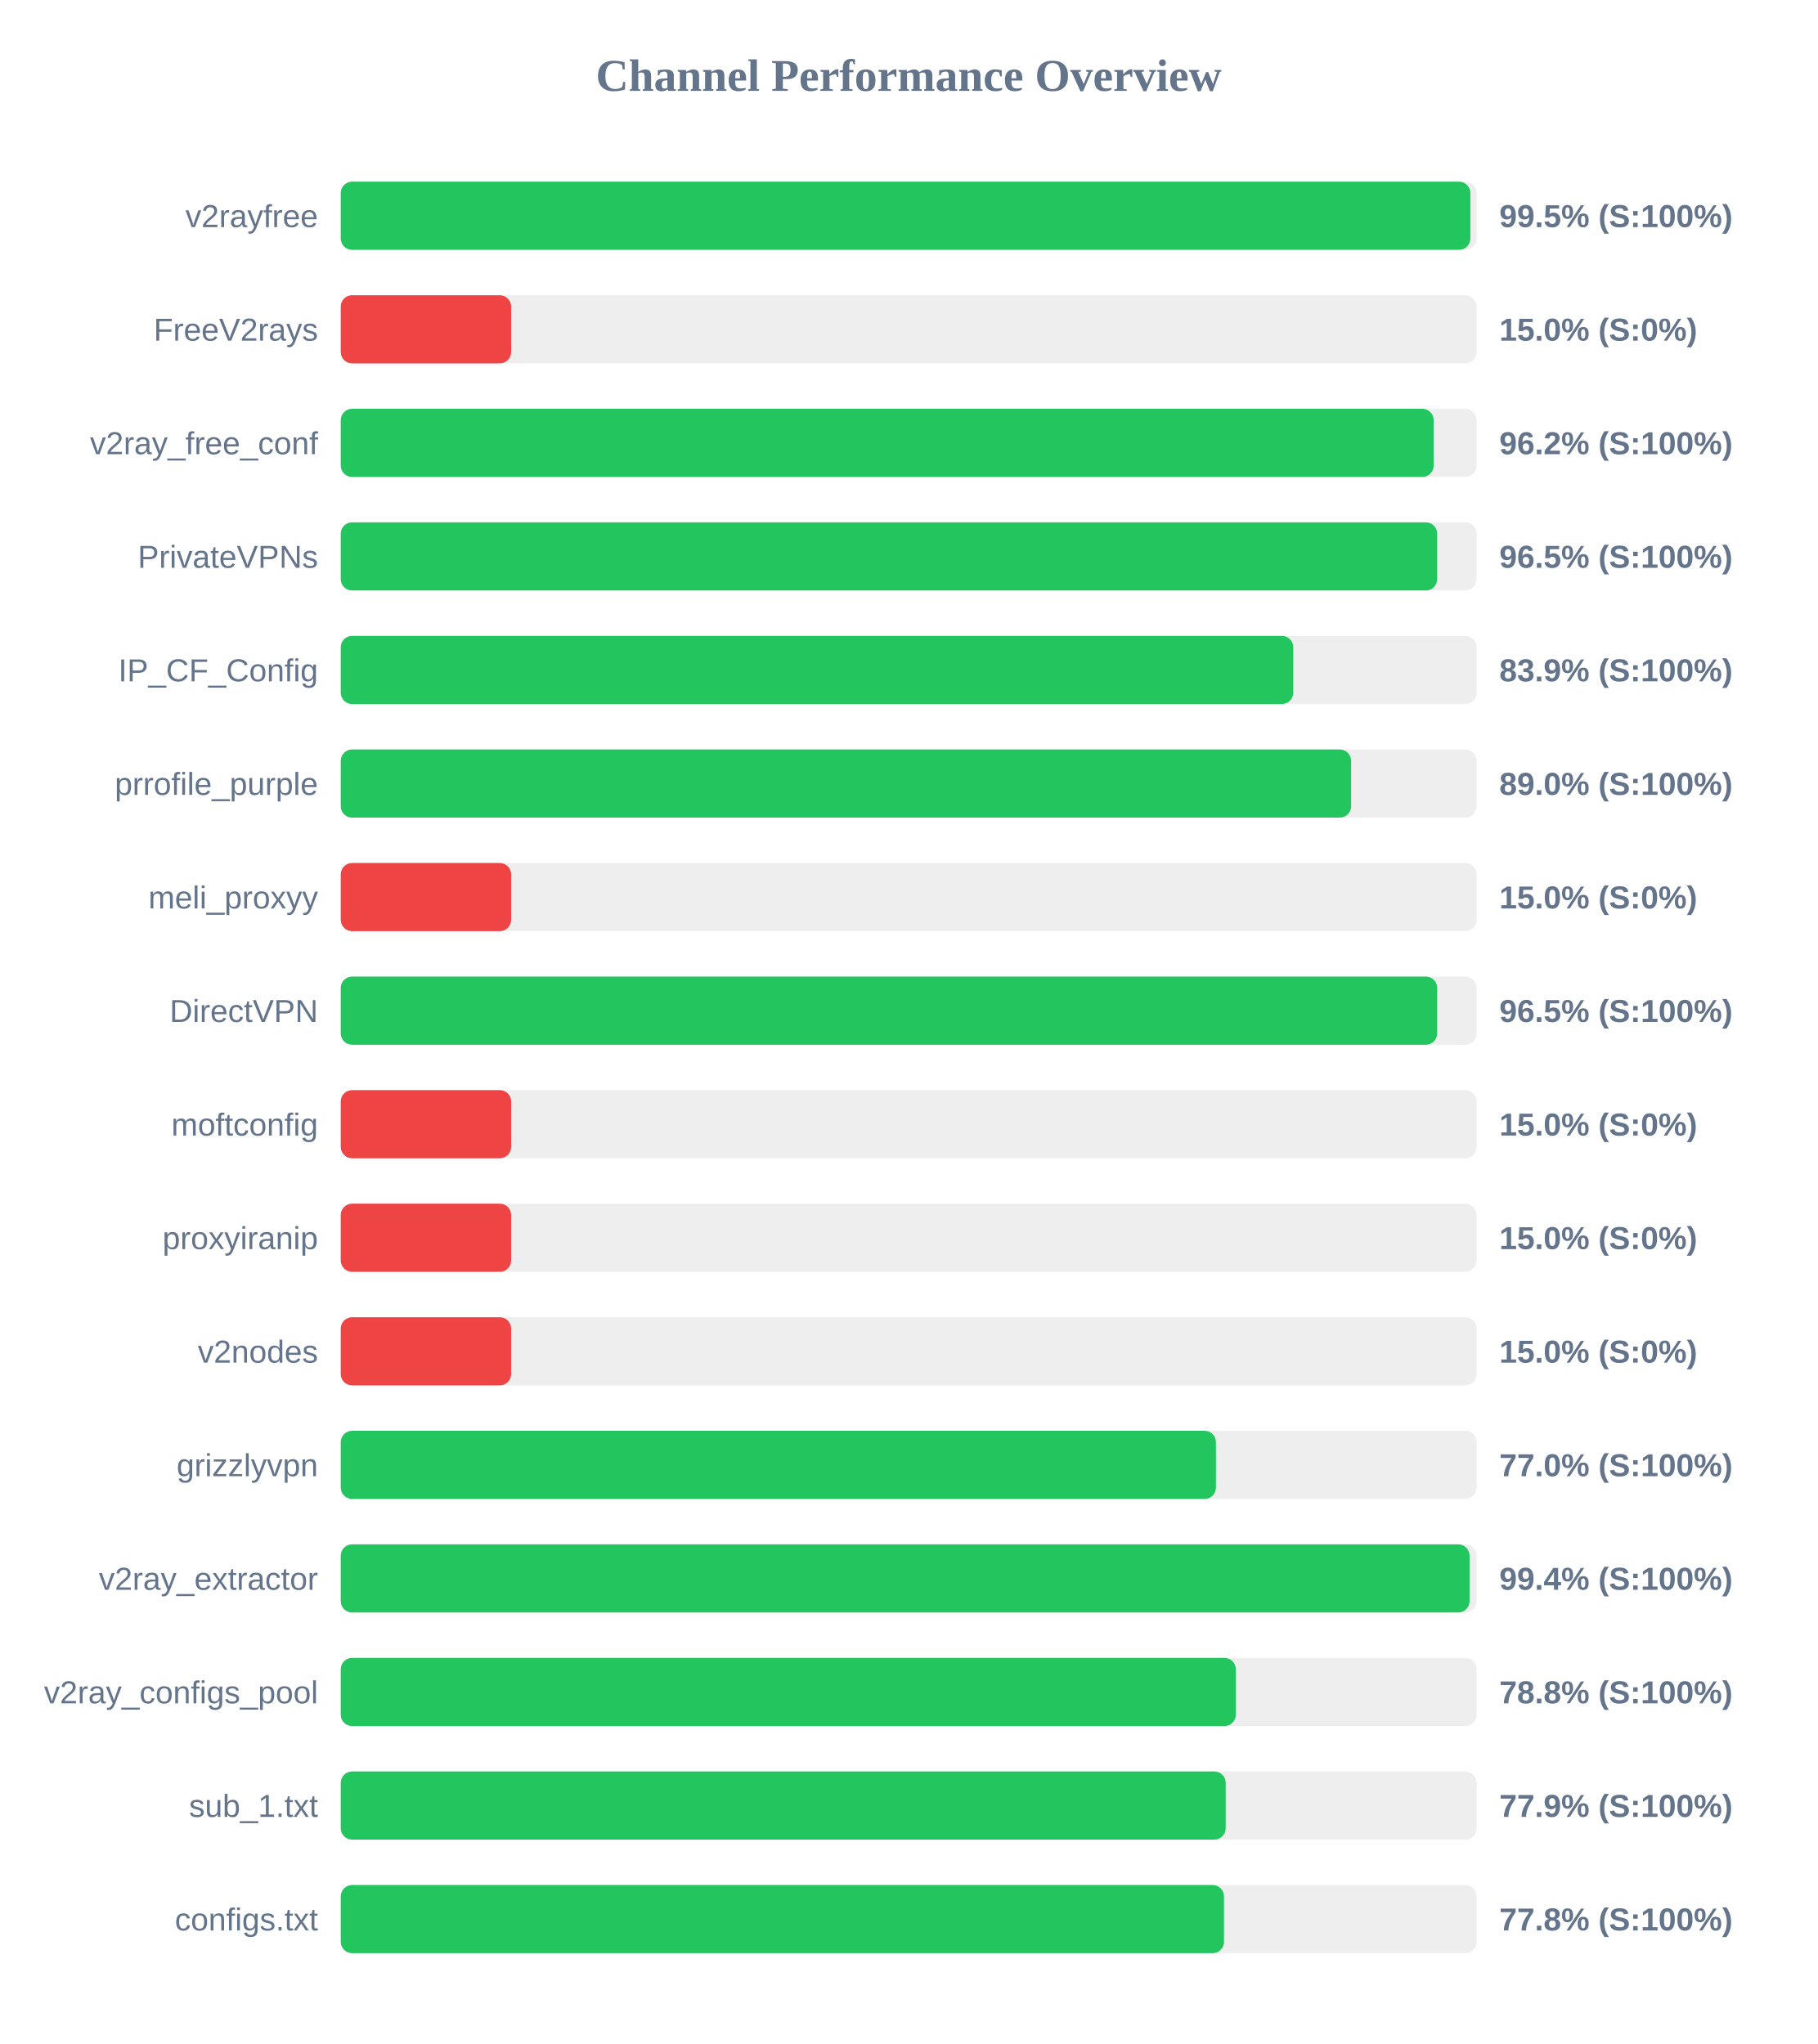
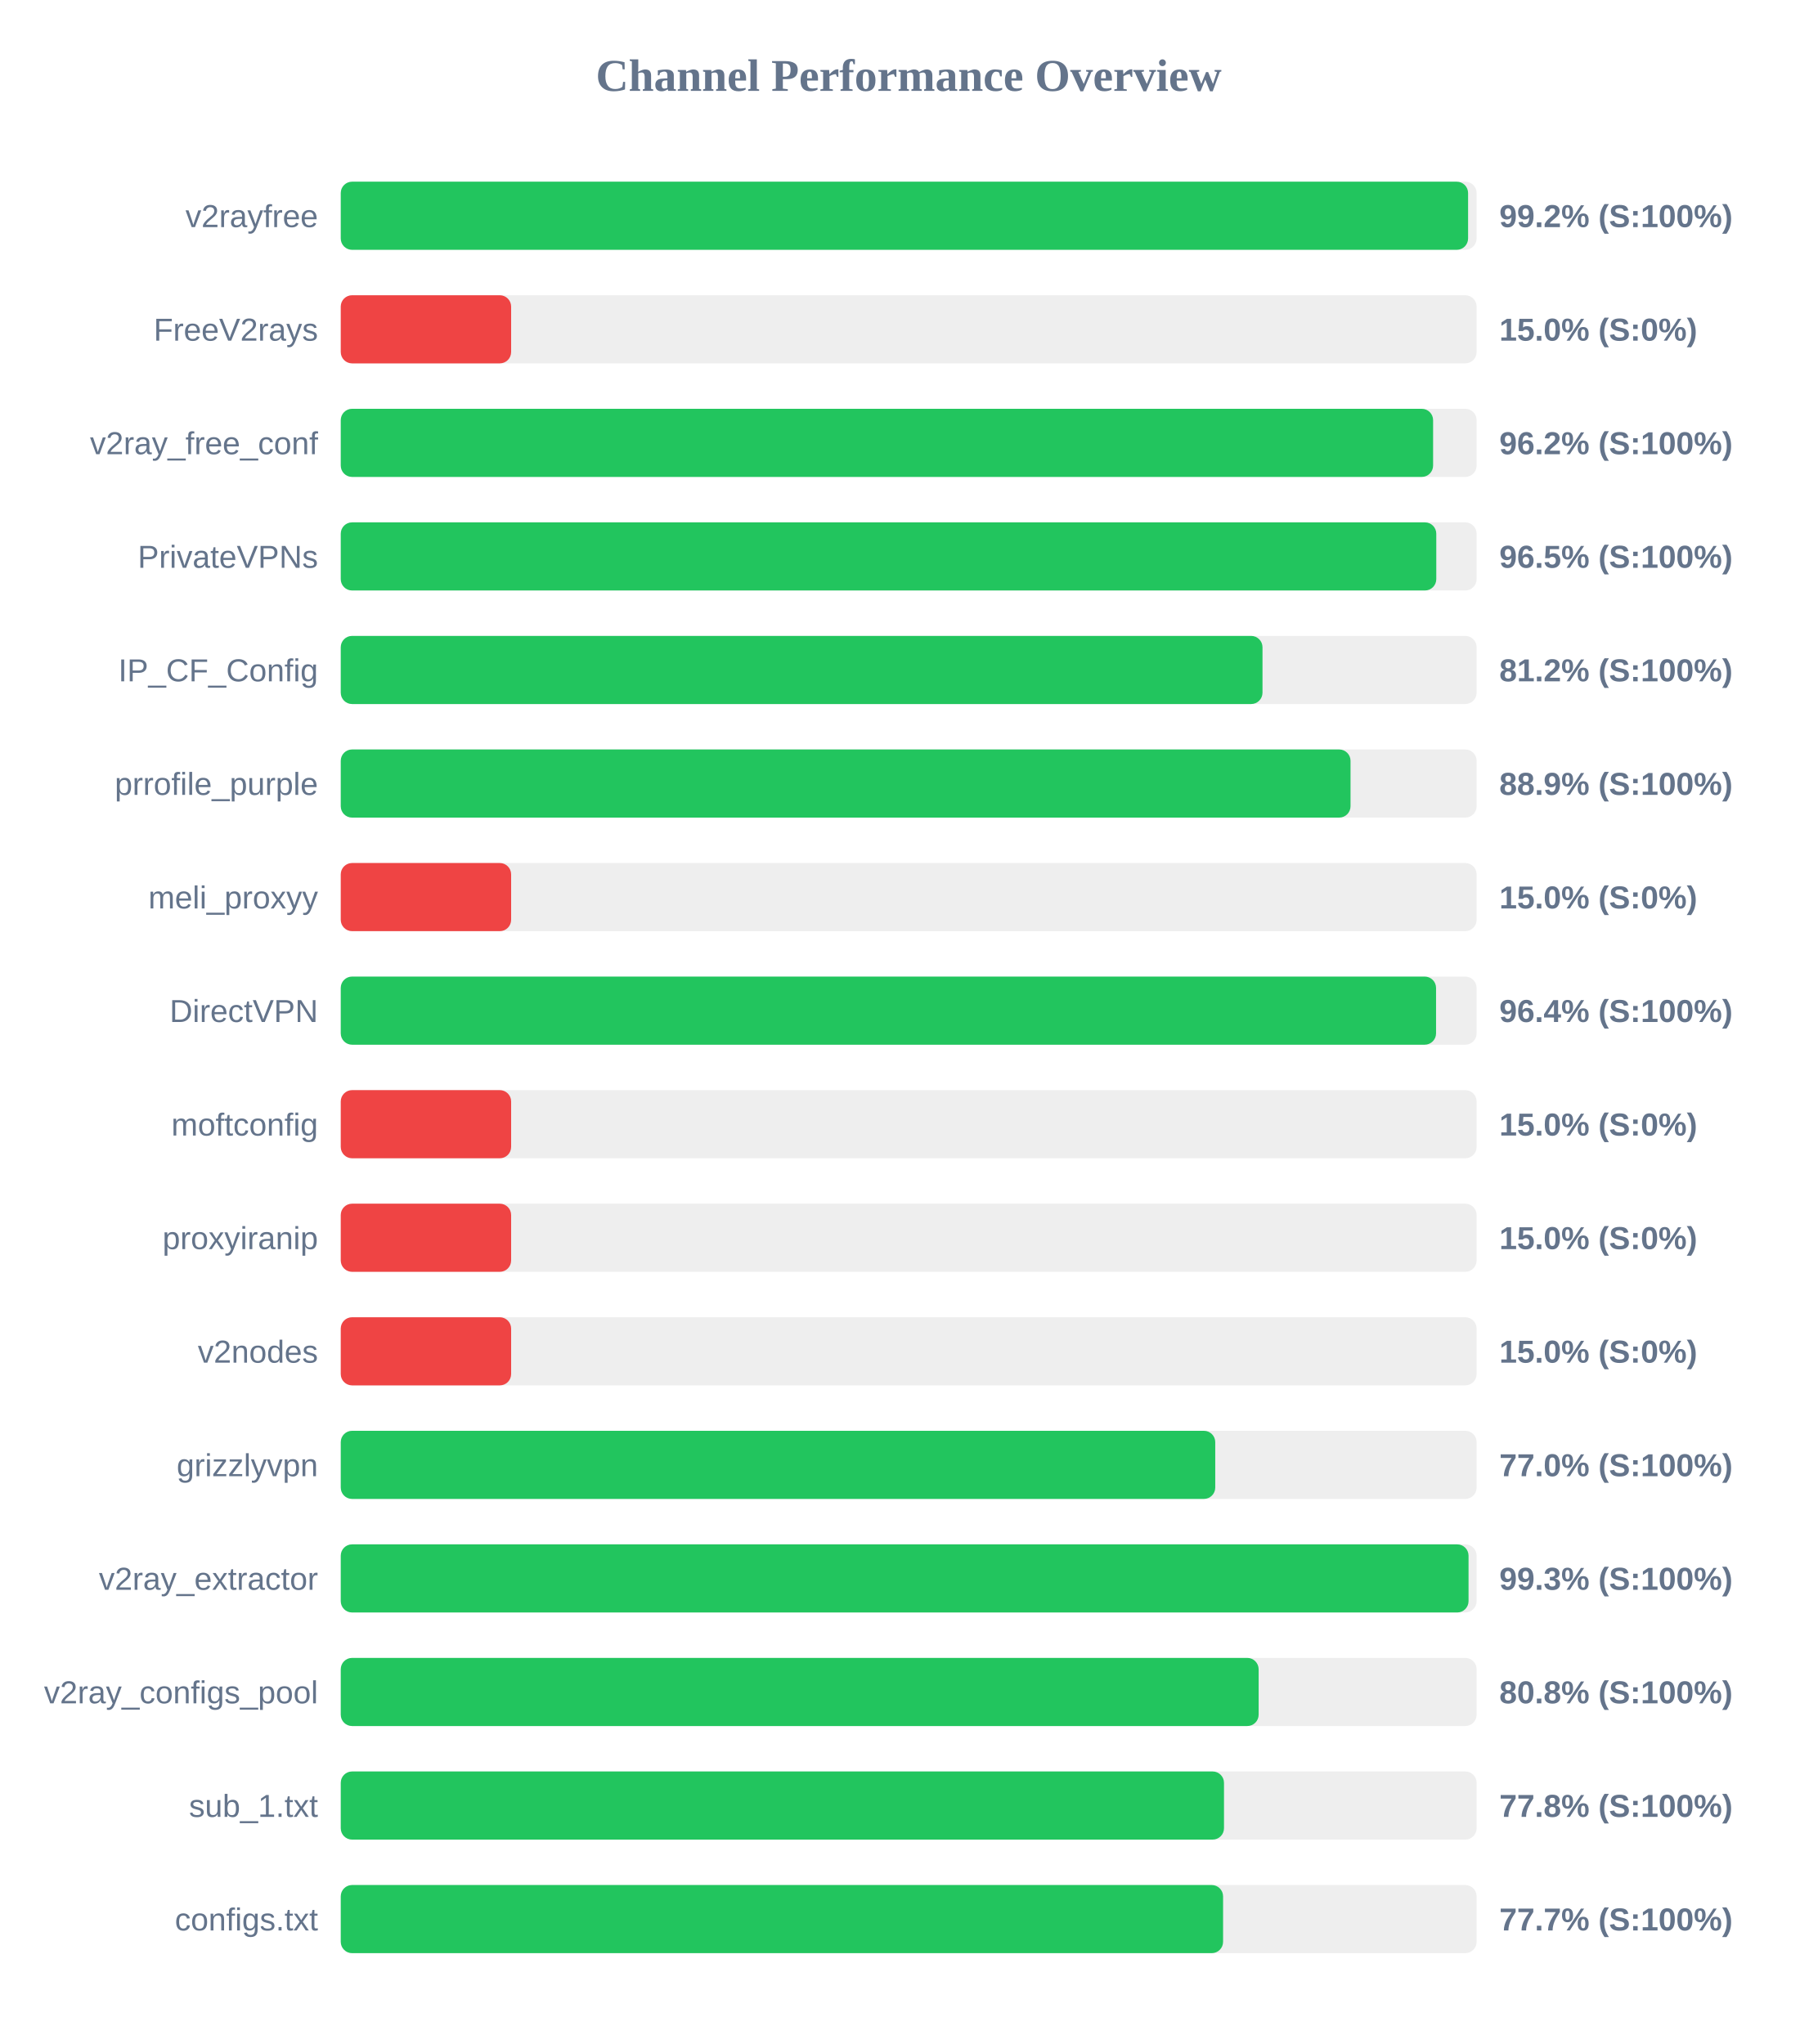
<svg xmlns="http://www.w3.org/2000/svg" width="800" height="900" version="1.1">
  <style>
        .row { font: 14px Arial; fill: #64748b; }
        .score { font: bold 14px Arial; fill: #64748b; }
    </style>
  <text x="400" y="40" text-anchor="middle" font-size="20px" font-weight="bold" fill="#64748b">Channel Performance Overview</text>
  <rect x="150" y="80" width="500" height="30" fill="#eee" rx="5" />
-   <rect x="150" y="80" width="497.25" height="30" fill="#22c55e" rx="5" />
+   <rect x="150" y="80" width="496.25" height="30" fill="#22c55e" rx="5" />
  <text x="140" y="100" text-anchor="end" class="row">v2rayfree</text>
-   <text x="660" y="100" text-anchor="start" class="score">99.5% (S:100%)</text>
+   <text x="660" y="100" text-anchor="start" class="score">99.2% (S:100%)</text>
  <rect x="150" y="130" width="500" height="30" fill="#eee" rx="5" />
  <rect x="150" y="130" width="75.0" height="30" fill="#ef4444" rx="5" />
  <text x="140" y="150" text-anchor="end" class="row">FreeV2rays</text>
  <text x="660" y="150" text-anchor="start" class="score">15.0% (S:0%)</text>
  <rect x="150" y="180" width="500" height="30" fill="#eee" rx="5" />
-   <rect x="150" y="180" width="481.1" height="30" fill="#22c55e" rx="5" />
+   <rect x="150" y="180" width="480.85" height="30" fill="#22c55e" rx="5" />
  <text x="140" y="200" text-anchor="end" class="row">v2ray_free_conf</text>
  <text x="660" y="200" text-anchor="start" class="score">96.2% (S:100%)</text>
  <rect x="150" y="230" width="500" height="30" fill="#eee" rx="5" />
-   <rect x="150" y="230" width="482.65" height="30" fill="#22c55e" rx="5" />
+   <rect x="150" y="230" width="482.25" height="30" fill="#22c55e" rx="5" />
  <text x="140" y="250" text-anchor="end" class="row">PrivateVPNs</text>
  <text x="660" y="250" text-anchor="start" class="score">96.5% (S:100%)</text>
  <rect x="150" y="280" width="500" height="30" fill="#eee" rx="5" />
-   <rect x="150" y="280" width="419.3" height="30" fill="#22c55e" rx="5" />
+   <rect x="150" y="280" width="405.75" height="30" fill="#22c55e" rx="5" />
  <text x="140" y="300" text-anchor="end" class="row">IP_CF_Config</text>
-   <text x="660" y="300" text-anchor="start" class="score">83.9% (S:100%)</text>
+   <text x="660" y="300" text-anchor="start" class="score">81.2% (S:100%)</text>
  <rect x="150" y="330" width="500" height="30" fill="#eee" rx="5" />
-   <rect x="150" y="330" width="444.75" height="30" fill="#22c55e" rx="5" />
+   <rect x="150" y="330" width="444.5" height="30" fill="#22c55e" rx="5" />
  <text x="140" y="350" text-anchor="end" class="row">prrofile_purple</text>
-   <text x="660" y="350" text-anchor="start" class="score">89.0% (S:100%)</text>
+   <text x="660" y="350" text-anchor="start" class="score">88.9% (S:100%)</text>
  <rect x="150" y="380" width="500" height="30" fill="#eee" rx="5" />
  <rect x="150" y="380" width="75.0" height="30" fill="#ef4444" rx="5" />
  <text x="140" y="400" text-anchor="end" class="row">meli_proxyy</text>
  <text x="660" y="400" text-anchor="start" class="score">15.0% (S:0%)</text>
  <rect x="150" y="430" width="500" height="30" fill="#eee" rx="5" />
-   <rect x="150" y="430" width="482.65" height="30" fill="#22c55e" rx="5" />
+   <rect x="150" y="430" width="482.15" height="30" fill="#22c55e" rx="5" />
  <text x="140" y="450" text-anchor="end" class="row">DirectVPN</text>
-   <text x="660" y="450" text-anchor="start" class="score">96.5% (S:100%)</text>
+   <text x="660" y="450" text-anchor="start" class="score">96.4% (S:100%)</text>
  <rect x="150" y="480" width="500" height="30" fill="#eee" rx="5" />
  <rect x="150" y="480" width="75.0" height="30" fill="#ef4444" rx="5" />
  <text x="140" y="500" text-anchor="end" class="row">moftconfig</text>
  <text x="660" y="500" text-anchor="start" class="score">15.0% (S:0%)</text>
  <rect x="150" y="530" width="500" height="30" fill="#eee" rx="5" />
  <rect x="150" y="530" width="75.0" height="30" fill="#ef4444" rx="5" />
  <text x="140" y="550" text-anchor="end" class="row">proxyiranip</text>
  <text x="660" y="550" text-anchor="start" class="score">15.0% (S:0%)</text>
  <rect x="150" y="580" width="500" height="30" fill="#eee" rx="5" />
  <rect x="150" y="580" width="75.0" height="30" fill="#ef4444" rx="5" />
  <text x="140" y="600" text-anchor="end" class="row">v2nodes</text>
  <text x="660" y="600" text-anchor="start" class="score">15.0% (S:0%)</text>
  <rect x="150" y="630" width="500" height="30" fill="#eee" rx="5" />
-   <rect x="150" y="630" width="385.25" height="30" fill="#22c55e" rx="5" />
+   <rect x="150" y="630" width="384.95" height="30" fill="#22c55e" rx="5" />
  <text x="140" y="650" text-anchor="end" class="row">grizzlyvpn</text>
  <text x="660" y="650" text-anchor="start" class="score">77.0% (S:100%)</text>
  <rect x="150" y="680" width="500" height="30" fill="#eee" rx="5" />
-   <rect x="150" y="680" width="496.9" height="30" fill="#22c55e" rx="5" />
+   <rect x="150" y="680" width="496.45" height="30" fill="#22c55e" rx="5" />
  <text x="140" y="700" text-anchor="end" class="row">v2ray_extractor</text>
-   <text x="660" y="700" text-anchor="start" class="score">99.4% (S:100%)</text>
+   <text x="660" y="700" text-anchor="start" class="score">99.3% (S:100%)</text>
  <rect x="150" y="730" width="500" height="30" fill="#eee" rx="5" />
-   <rect x="150" y="730" width="394.0" height="30" fill="#22c55e" rx="5" />
+   <rect x="150" y="730" width="404.05" height="30" fill="#22c55e" rx="5" />
  <text x="140" y="750" text-anchor="end" class="row">v2ray_configs_pool</text>
-   <text x="660" y="750" text-anchor="start" class="score">78.8% (S:100%)</text>
+   <text x="660" y="750" text-anchor="start" class="score">80.8% (S:100%)</text>
  <rect x="150" y="780" width="500" height="30" fill="#eee" rx="5" />
-   <rect x="150" y="780" width="389.55" height="30" fill="#22c55e" rx="5" />
+   <rect x="150" y="780" width="388.8" height="30" fill="#22c55e" rx="5" />
  <text x="140" y="800" text-anchor="end" class="row">sub_1.txt</text>
-   <text x="660" y="800" text-anchor="start" class="score">77.9% (S:100%)</text>
+   <text x="660" y="800" text-anchor="start" class="score">77.8% (S:100%)</text>
  <rect x="150" y="830" width="500" height="30" fill="#eee" rx="5" />
-   <rect x="150" y="830" width="388.8" height="30" fill="#22c55e" rx="5" />
+   <rect x="150" y="830" width="388.4" height="30" fill="#22c55e" rx="5" />
  <text x="140" y="850" text-anchor="end" class="row">configs.txt</text>
-   <text x="660" y="850" text-anchor="start" class="score">77.8% (S:100%)</text>
+   <text x="660" y="850" text-anchor="start" class="score">77.7% (S:100%)</text>
</svg>
